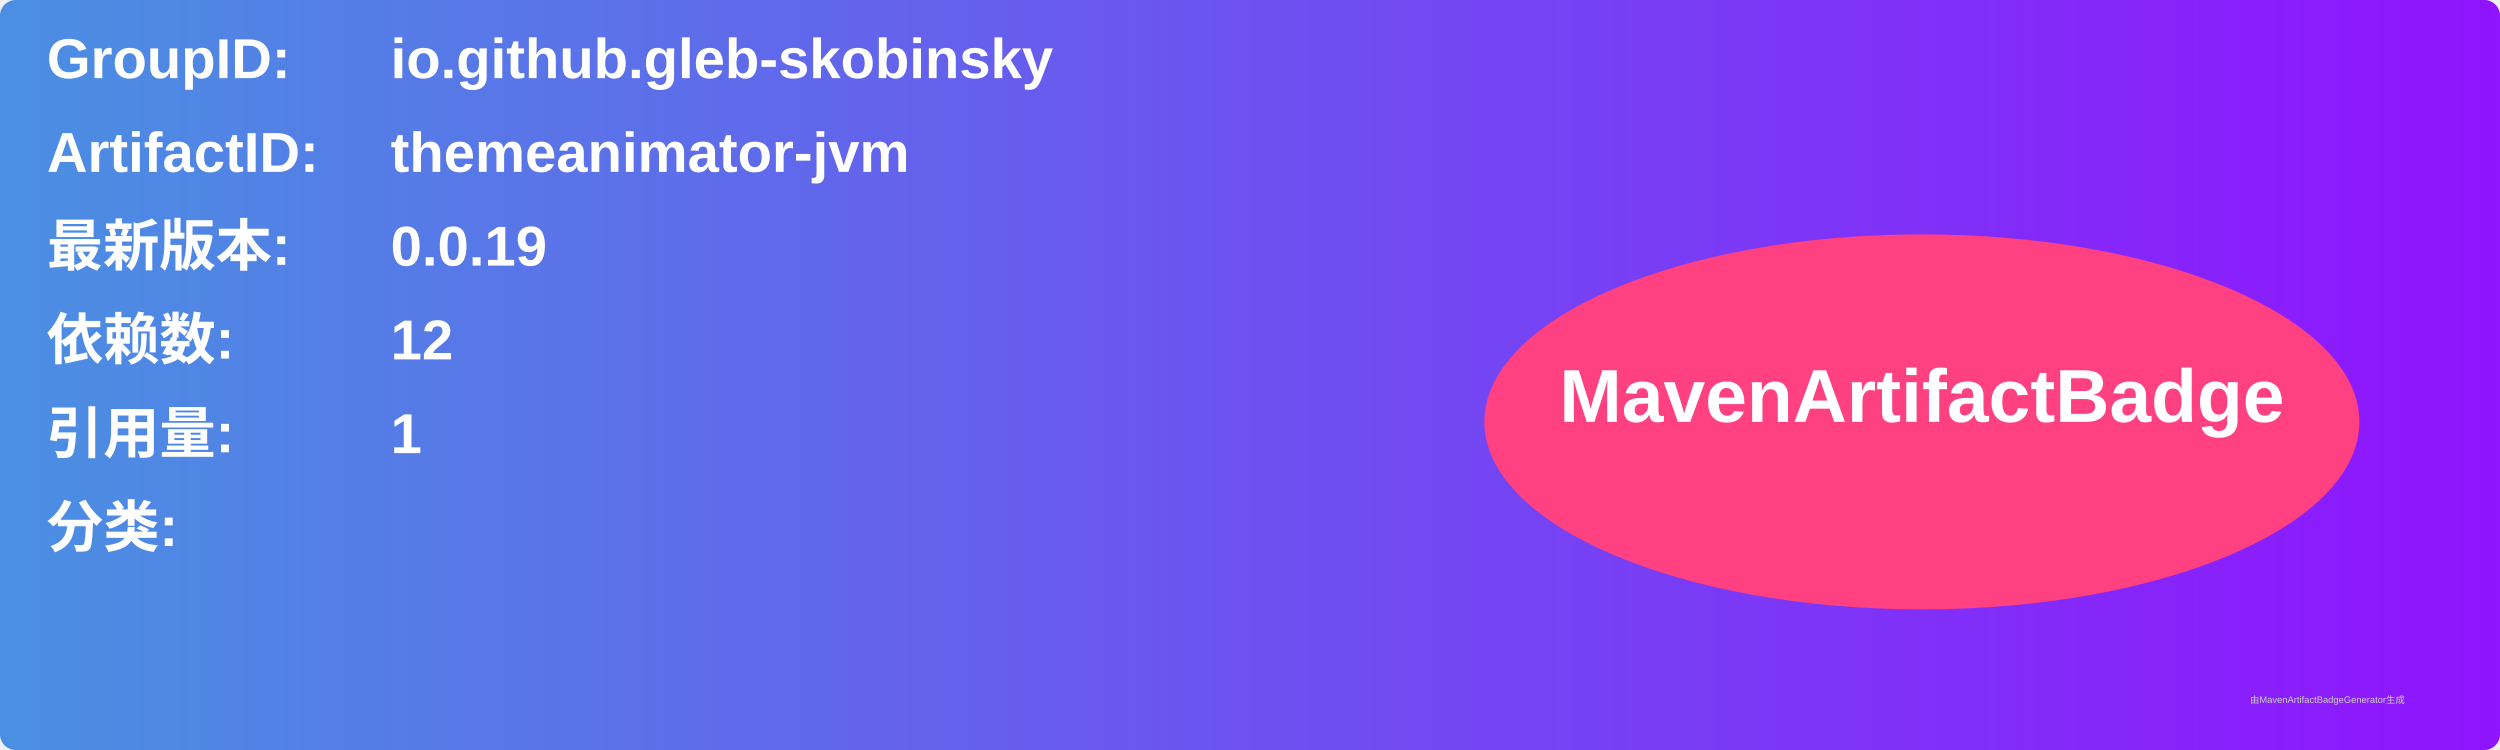
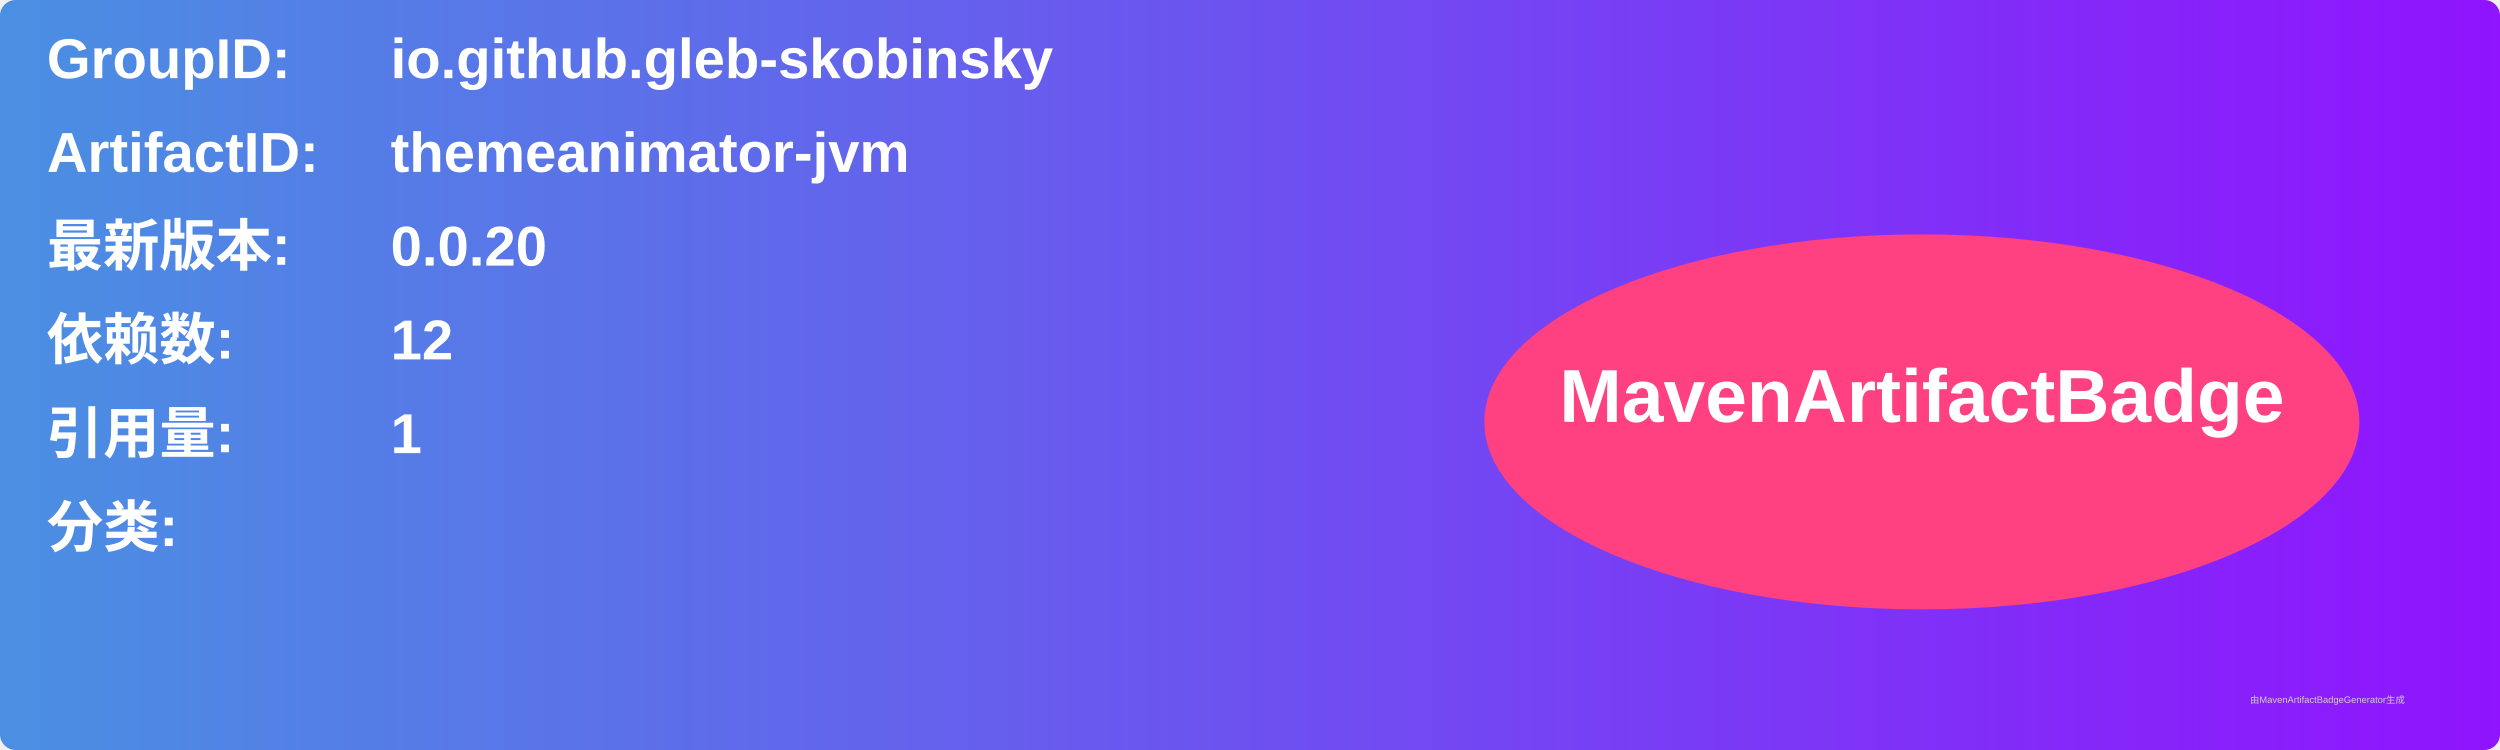
<svg xmlns="http://www.w3.org/2000/svg" width="800" height="240" viewBox="0 0 800 240">
  <linearGradient id="grad" x1="0%" y1="0%" x2="100%" y2="0%">
    <stop offset="0%" stop-color="#4a90e2" />
    <stop offset="100%" stop-color="#9013fe" />
  </linearGradient>
  <rect width="100%" height="100%" rx="5" ry="5" fill="url(#grad)" />
  <g transform="translate(15, 15)">
    <text x="0" y="10" font-family="Arial" font-size="18" fill="white" font-weight="bold" width="260">GroupID:</text>
    <text x="110" y="10" font-family="Arial" font-size="18" fill="white" font-weight="bold" width="460">io.github.gleb-skobinsky</text>
    <text x="0" y="40" font-family="Arial" font-size="18" fill="white" font-weight="bold" width="260">ArtifactID:</text>
    <text x="110" y="40" font-family="Arial" font-size="18" fill="white" font-weight="bold" width="460">themeanimator-jvm</text>
    <text x="0" y="70" font-family="Arial" font-size="18" fill="white" font-weight="bold">最新版本:</text>
    <text x="110" y="70" font-family="Arial" font-size="18" fill="white" font-weight="bold">
-       <tspan font-weight="bold">0.0.19</tspan>
+       <tspan font-weight="bold">0.0.20</tspan>
    </text>
    <text x="0" y="100" font-family="Arial" font-size="18" fill="white" font-weight="bold">依赖数: </text>
    <text x="110" y="100" font-family="Arial" font-size="18" fill="white">
      <tspan font-weight="bold">12</tspan>
    </text>
    <text x="0" y="130" font-family="Arial" font-size="18" fill="white" font-weight="bold">引用量: </text>
    <text x="110" y="130" font-family="Arial" font-size="18" fill="white">
      <tspan font-weight="bold">1</tspan>
    </text>
    <text x="0" y="160" font-family="Arial" font-size="18" fill="white" font-weight="bold">分类:</text>
    <text x="10" y="190" font-family="Arial" font-size="10" fill="white">
      <tspan font-weight="bold" />
    </text>
    <ellipse cx="600" cy="120" rx="140" ry="60" fill="#ff4081" />
    <text x="600" y="120" text-anchor="middle" font-family="Arial" font-size="24" fill="white" font-weight="bold">MavenArtifactBadge</text>
  </g>
  <text x="720" y="225" font-family="Arial" font-size="3" fill="#d0d0d0">由MavenArtifactBadgeGenerator生成</text>
</svg>
